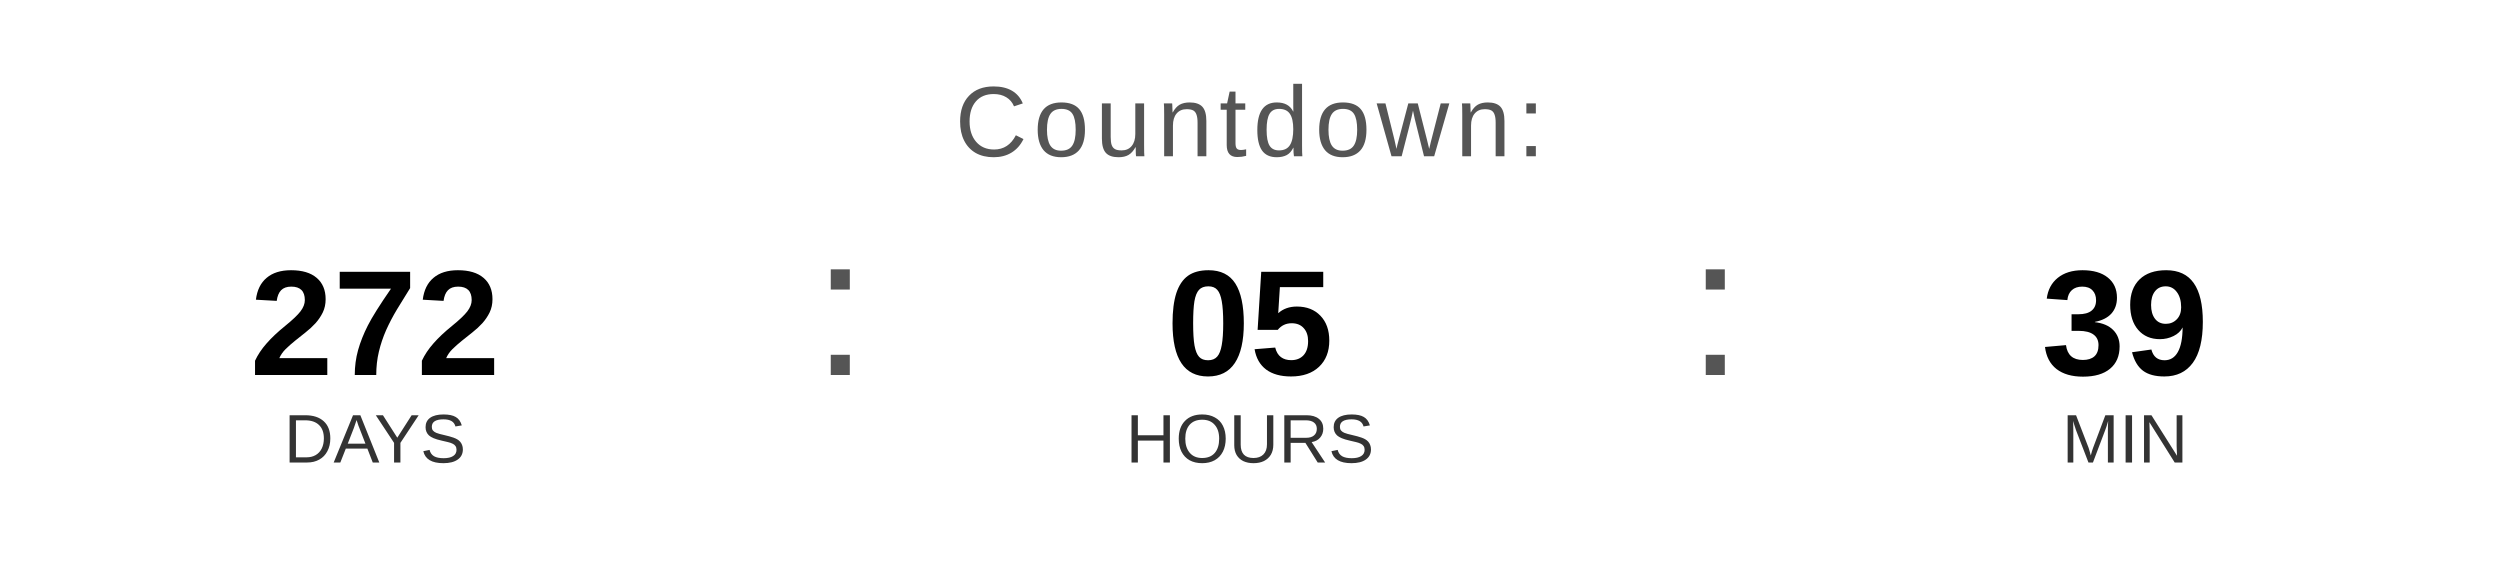
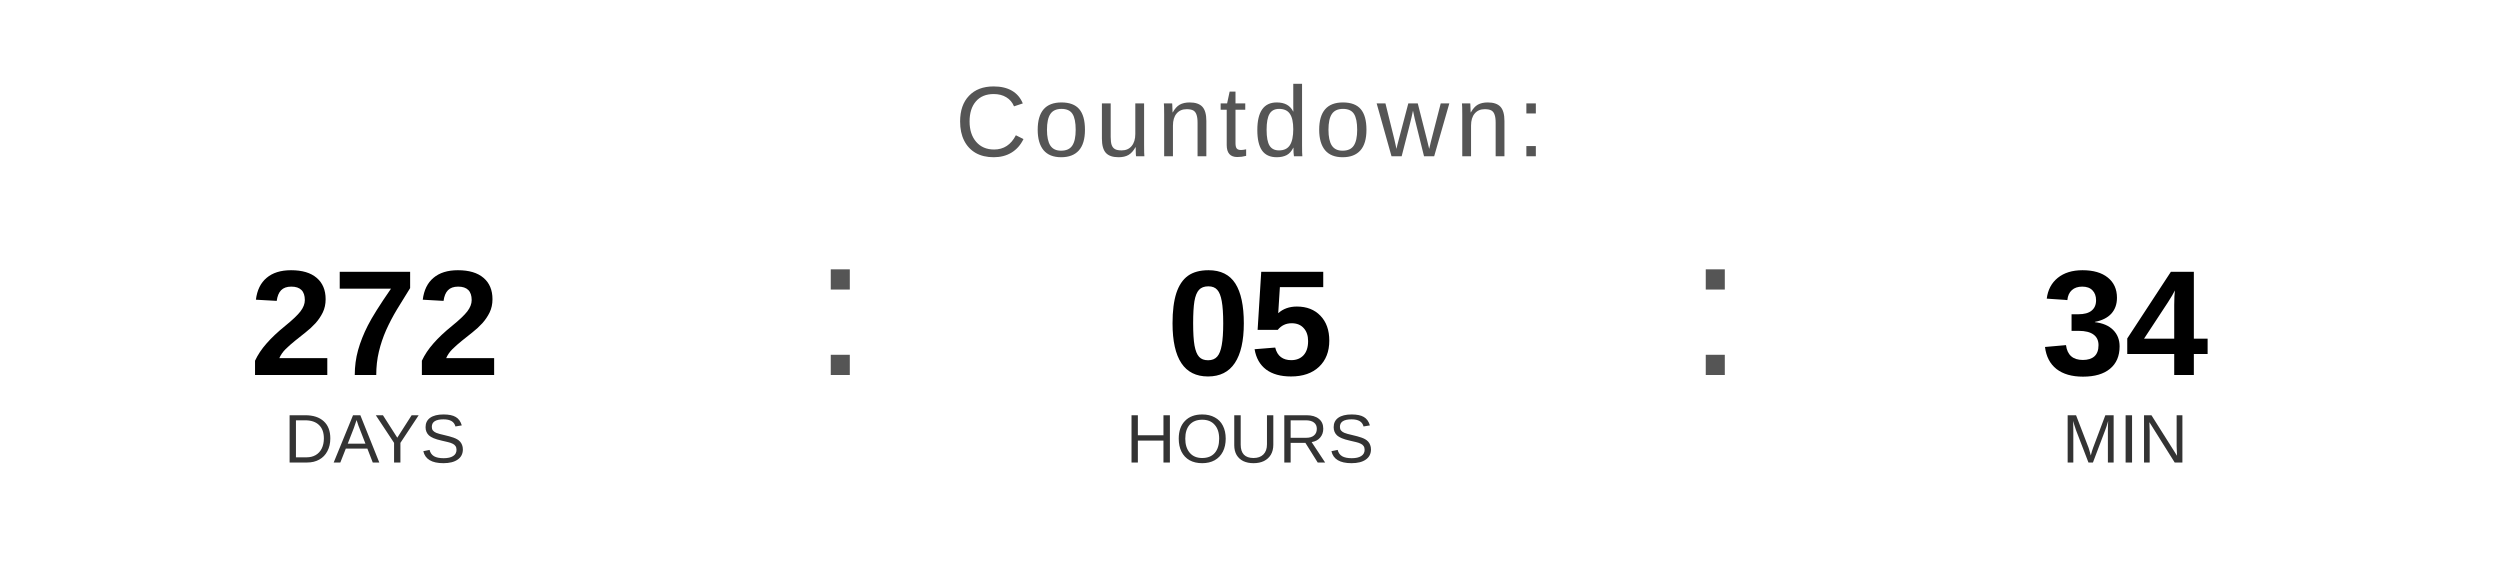
<svg xmlns="http://www.w3.org/2000/svg" width="400" height="90" viewBox="0 0 400 90">
  <text x="200" y="25" font-family="Arial, Helvetica, sans-serif" font-size="16" fill="#555555" text-anchor="middle" letter-spacing="1">
    Countdown:
  </text>
  <text x="60" y="60" font-family="Arial, Helvetica, sans-serif" font-size="24" font-weight="bold" fill="#000000" text-anchor="middle">272</text>
  <text x="60" y="74" font-family="Arial, Helvetica, sans-serif" font-size="11" fill="#333333" text-anchor="middle">DAYS</text>
  <text x="130" y="60" font-family="Arial, sans-serif" font-size="32" fill="#555555">:</text>
  <text x="200" y="60" font-family="Arial, Helvetica, sans-serif" font-size="24" font-weight="bold" fill="#000000" text-anchor="middle">05</text>
  <text x="200" y="74" font-family="Arial, Helvetica, sans-serif" font-size="11" fill="#333333" text-anchor="middle">HOURS</text>
  <text x="270" y="60" font-family="Arial, sans-serif" font-size="32" fill="#555555">:</text>
-   <text x="340" y="60" font-family="Arial, Helvetica, sans-serif" font-size="24" font-weight="bold" fill="#000000" text-anchor="middle">39</text>
+   <text x="340" y="60" font-family="Arial, Helvetica, sans-serif" font-size="24" font-weight="bold" fill="#000000" text-anchor="middle">34</text>
  <text x="340" y="74" font-family="Arial, Helvetica, sans-serif" font-size="11" fill="#333333" text-anchor="middle">MIN</text>
</svg>
